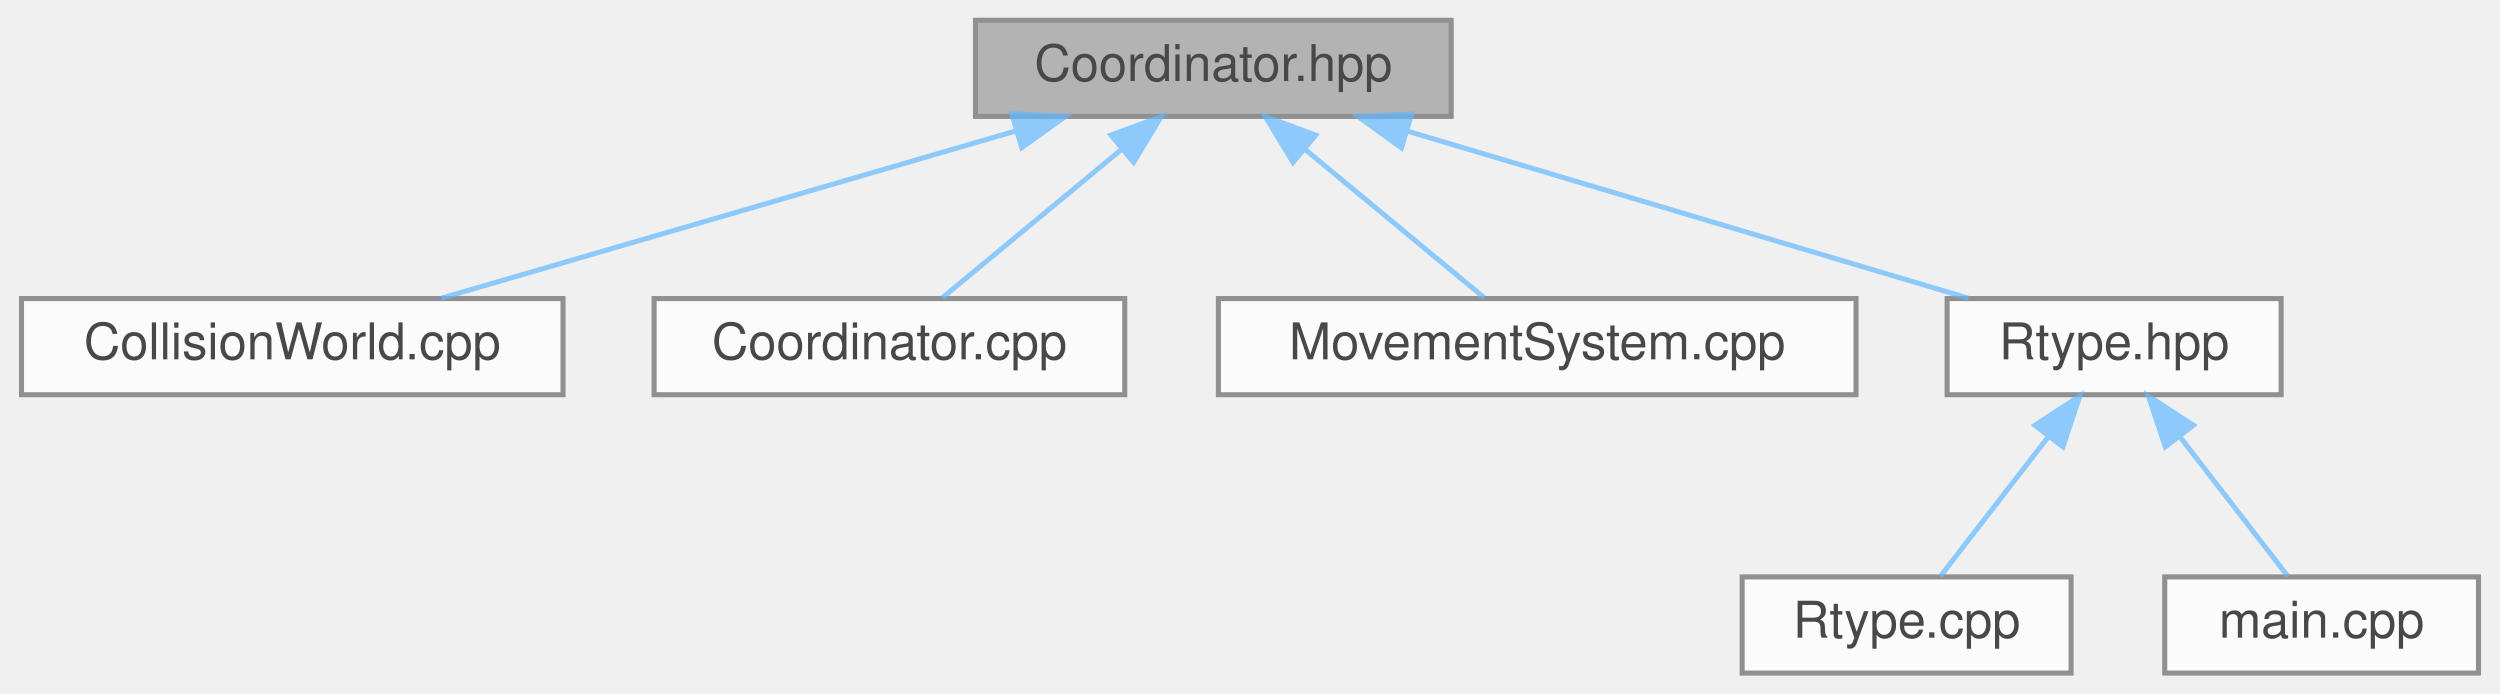
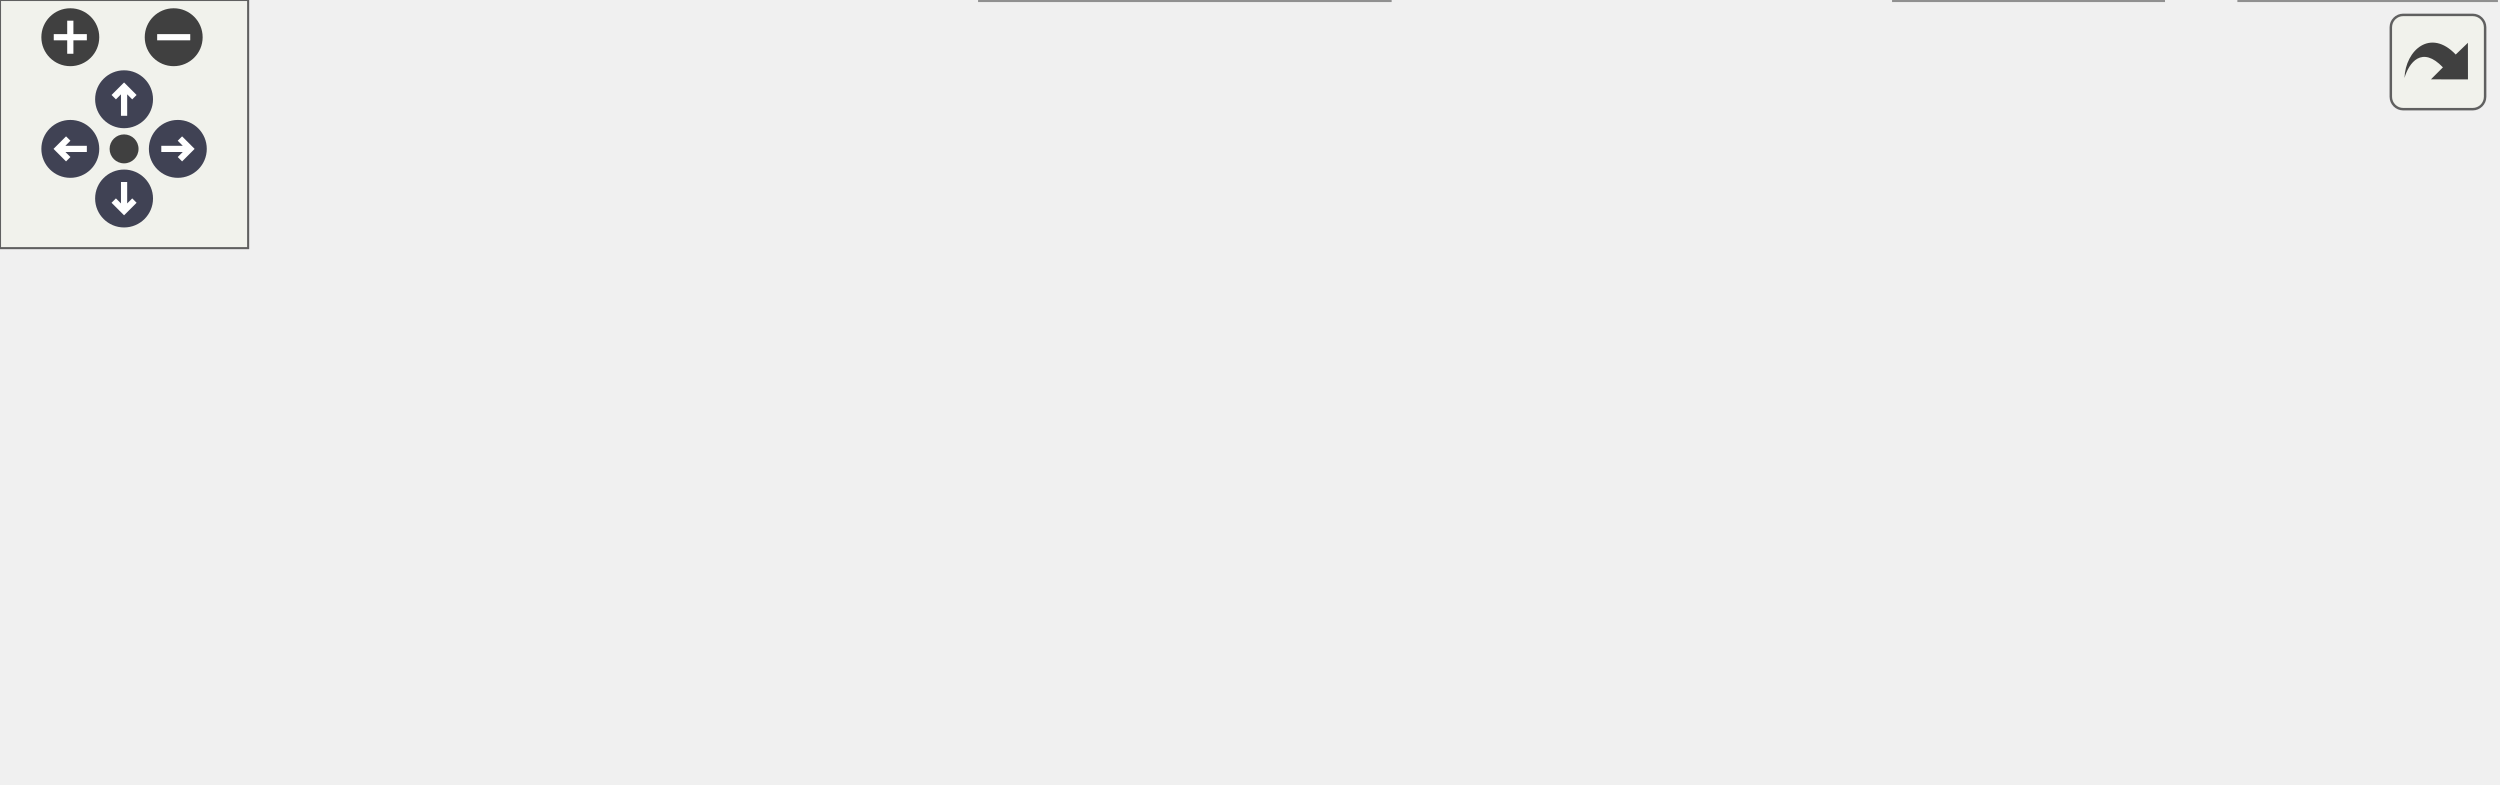
- <svg xmlns="http://www.w3.org/2000/svg" xmlns:xlink="http://www.w3.org/1999/xlink" width="494pt" height="137pt" viewBox="0.00 0.00 493.50 137.00">
-   <svg id="main" version="1.1" xml:space="preserve">
-     <style type="text/css">
+ <svg xmlns="http://www.w3.org/2000/svg" xmlns:xlink="http://www.w3.org/1999/xlink" id="main" version="1.1" xml:space="preserve">
+   <style type="text/css">
.node, .edge {opacity: 0.7;}
.node.selected, .edge.selected {opacity: 1;}
.edge:hover path { stroke: red; }
.edge:hover polygon { stroke: red; fill: red; }
</style>
-     <svg id="graph" class="graph">
-       <g id="graph0" class="graph" transform="scale(1 1) rotate(0) translate(4 133)">
-         <g id="Node000001" class="node">
-           <g id="a_Node000001">
-             <a xlink:title="High-level facade that connects entity/component/system managers.">
-               <polygon fill="#999999" stroke="#666666" points="282.5,-129 188.5,-129 188.5,-110 282.5,-110 282.5,-129" />
-               <text text-anchor="middle" x="235.5" y="-117" font-family="Helvetica,sans-Serif" font-size="10.00">Coordinator.hpp</text>
-             </a>
-           </g>
-         </g>
-         <g id="Node000002" class="node">
-           <g id="a_Node000002">
-             <a xlink:href="CollisionWorld_8cpp.html" target="_top" xlink:title="Implementation of CollisionWorld: grid building, neighbor iteration and SAT tests.">
-               <polygon fill="white" stroke="#666666" points="107,-74 0,-74 0,-55 107,-55 107,-74" />
-               <text text-anchor="middle" x="53.5" y="-62" font-family="Helvetica,sans-Serif" font-size="10.00">CollisionWorld.cpp</text>
-             </a>
-           </g>
-         </g>
-         <g id="edge1_Node000001_Node000002" class="edge">
-           <g id="a_edge1_Node000001_Node000002">
-             <a xlink:title=" ">
-               <path fill="none" stroke="#63b8ff" d="M196.64,-107.18C162.6,-97.27 113.88,-83.08 82.97,-74.08" />
-               <polygon fill="#63b8ff" stroke="#63b8ff" points="195.68,-110.55 206.26,-109.98 197.64,-103.83 195.68,-110.55" />
-             </a>
-           </g>
-         </g>
-         <g id="Node000003" class="node">
-           <g id="a_Node000003">
-             <a xlink:href="Coordinator_8cpp.html" target="_top" xlink:title="Implementation of Coordinator lifecycle and non-template helpers.">
-               <polygon fill="white" stroke="#666666" points="218,-74 125,-74 125,-55 218,-55 218,-74" />
-               <text text-anchor="middle" x="171.5" y="-62" font-family="Helvetica,sans-Serif" font-size="10.00">Coordinator.cpp</text>
-             </a>
-           </g>
-         </g>
-         <g id="edge2_Node000001_Node000003" class="edge">
-           <g id="a_edge2_Node000001_Node000003">
-             <a xlink:title=" ">
-               <path fill="none" stroke="#63b8ff" d="M217.51,-103.6C206.04,-94.11 191.59,-82.13 181.97,-74.17" />
-               <polygon fill="#63b8ff" stroke="#63b8ff" points="215.28,-106.3 225.22,-109.98 219.75,-100.91 215.28,-106.3" />
-             </a>
-           </g>
-         </g>
-         <g id="Node000004" class="node">
-           <g id="a_Node000004">
-             <a xlink:href="MovementSystem_8cpp.html" target="_top" xlink:title="Implementation of MovementSystem::update.">
-               <polygon fill="white" stroke="#666666" points="362.5,-74 236.5,-74 236.5,-55 362.5,-55 362.5,-74" />
-               <text text-anchor="middle" x="299.5" y="-62" font-family="Helvetica,sans-Serif" font-size="10.00">MovementSystem.cpp</text>
-             </a>
-           </g>
-         </g>
-         <g id="edge3_Node000001_Node000004" class="edge">
-           <g id="a_edge3_Node000001_Node000004">
-             <a xlink:title=" ">
-               <path fill="none" stroke="#63b8ff" d="M253.49,-103.6C264.96,-94.11 279.41,-82.13 289.03,-74.17" />
-               <polygon fill="#63b8ff" stroke="#63b8ff" points="251.25,-100.91 245.78,-109.98 255.72,-106.3 251.25,-100.91" />
-             </a>
-           </g>
-         </g>
-         <g id="Node000005" class="node">
-           <g id="a_Node000005">
-             <a xlink:href="Rtype_8hpp.html" target="_top" xlink:title=" ">
-               <polygon fill="white" stroke="#666666" points="446.5,-74 380.5,-74 380.5,-55 446.5,-55 446.5,-74" />
-               <text text-anchor="middle" x="413.5" y="-62" font-family="Helvetica,sans-Serif" font-size="10.00">Rtype.hpp</text>
-             </a>
-           </g>
-         </g>
-         <g id="edge4_Node000001_Node000005" class="edge">
-           <g id="a_edge4_Node000001_Node000005">
-             <a xlink:title=" ">
-               <path fill="none" stroke="#63b8ff" d="M273.94,-107.06C307.2,-97.15 354.58,-83.04 384.68,-74.08" />
-               <polygon fill="#63b8ff" stroke="#63b8ff" points="272.68,-103.78 264.1,-109.98 274.68,-110.49 272.68,-103.78" />
-             </a>
-           </g>
-         </g>
-         <g id="Node000006" class="node">
-           <g id="a_Node000006">
-             <a xlink:href="Rtype_8cpp.html" target="_top" xlink:title=" ">
-               <polygon fill="white" stroke="#666666" points="405,-19 340,-19 340,0 405,0 405,-19" />
-               <text text-anchor="middle" x="372.5" y="-7" font-family="Helvetica,sans-Serif" font-size="10.00">Rtype.cpp</text>
-             </a>
-           </g>
-         </g>
-         <g id="edge5_Node000005_Node000006" class="edge">
-           <g id="a_edge5_Node000005_Node000006">
-             <a xlink:title=" ">
-               <path fill="none" stroke="#63b8ff" d="M400.48,-46.67C393.38,-37.5 384.9,-26.52 379.14,-19.09" />
-               <polygon fill="#63b8ff" stroke="#63b8ff" points="397.84,-48.98 406.73,-54.75 403.38,-44.7 397.84,-48.98" />
-             </a>
-           </g>
-         </g>
-         <g id="Node000007" class="node">
-           <g id="a_Node000007">
-             <a xlink:href="Server_2main_8cpp.html" target="_top" xlink:title="Entry point for the R-Type server executable.">
-               <polygon fill="white" stroke="#666666" points="485.5,-19 423.5,-19 423.5,0 485.5,0 485.5,-19" />
-               <text text-anchor="middle" x="454.5" y="-7" font-family="Helvetica,sans-Serif" font-size="10.00">main.cpp</text>
-             </a>
-           </g>
-         </g>
-         <g id="edge6_Node000005_Node000007" class="edge">
-           <g id="a_edge6_Node000005_Node000007">
-             <a xlink:title=" ">
-               <path fill="none" stroke="#63b8ff" d="M426.52,-46.67C433.62,-37.5 442.1,-26.52 447.86,-19.09" />
-               <polygon fill="#63b8ff" stroke="#63b8ff" points="423.62,-44.7 420.27,-54.75 429.16,-48.98 423.62,-44.7" />
-             </a>
-           </g>
-         </g>
-       </g>
-     </svg>
+   <defs>
+     <circle id="rim" cx="0" cy="0" r="7" />
+     <circle id="rim2" cx="0" cy="0" r="3.5" />
+     <g id="zoomPlus">
+       <use xlink:href="#rim" fill="#404040">
+         <set attributeName="fill" to="#808080" begin="zoomplus.mouseover" end="zoomplus.mouseout" />
+       </use>
+       <path d="M-4,0h8M0,-4v8" fill="none" stroke="white" stroke-width="1.5" pointer-events="none" />
+     </g>
+     <g id="zoomMin">
+       <use xlink:href="#rim" fill="#404040">
+         <set attributeName="fill" to="#808080" begin="zoomminus.mouseover" end="zoomminus.mouseout" />
+       </use>
+       <path d="M-4,0h8" fill="none" stroke="white" stroke-width="1.5" pointer-events="none" />
+     </g>
+     <g id="arrowUp" transform="translate(30 24)">
+       <use xlink:href="#rim" />
+       <path pointer-events="none" fill="none" stroke="white" stroke-width="1.5" d="M0,-3.0v7 M-2.5,-0.5L0,-3.0L2.5,-0.5" />
+     </g>
+     <g id="arrowRight" transform="rotate(90) translate(36 -43)">
+       <use xlink:href="#rim" />
+       <path pointer-events="none" fill="none" stroke="white" stroke-width="1.5" d="M0,-3.0v7 M-2.5,-0.5L0,-3.0L2.5,-0.5" />
+     </g>
+     <g id="arrowDown" transform="rotate(180) translate(-30 -48)">
+       <use xlink:href="#rim" />
+       <path pointer-events="none" fill="none" stroke="white" stroke-width="1.5" d="M0,-3.0v7 M-2.5,-0.5L0,-3.0L2.5,-0.5" />
+     </g>
+     <g id="arrowLeft" transform="rotate(270) translate(-36 17)">
+       <use xlink:href="#rim" />
+       <path pointer-events="none" fill="none" stroke="white" stroke-width="1.5" d="M0,-3.0v7 M-2.5,-0.5L0,-3.0L2.5,-0.5" />
+     </g>
+     <g id="resetDef">
+       <use xlink:href="#rim2" fill="#404040">
+         <set attributeName="fill" to="#808080" begin="reset.mouseover" end="reset.mouseout" />
+       </use>
+     </g>
+   </defs>
+   <svg id="graph" class="graph">
+     <g id="viewport">
+       <g id="Node000001" class="node">
+         <g id="a_Node000001">
+           <a xlink:title="High-level facade that connects entity/component/system managers.">
+             <polygon fill="#999999" stroke="#666666" points="333.5,-129 239.5,-129 239.5,-110 333.5,-110 333.5,-129" />
+             <text text-anchor="middle" x="286.5" y="-117" font-family="Helvetica,sans-Serif" font-size="10.00">Coordinator.hpp</text>
+           </a>
+         </g>
+       </g>
+       <g id="Node000002" class="node">
+         <g id="a_Node000002">
+           <a xlink:href="CollisionWorld_8cpp.html" target="_top" xlink:title="Implementation of CollisionWorld: grid building, neighbor iteration and SAT tests.">
+             <polygon fill="white" stroke="#666666" points="107,-74 0,-74 0,-55 107,-55 107,-74" />
+             <text text-anchor="middle" x="53.5" y="-62" font-family="Helvetica,sans-Serif" font-size="10.00">CollisionWorld.cpp</text>
+           </a>
+         </g>
+       </g>
+       <g id="edge1_Node000001_Node000002" class="edge">
+         <g id="a_edge1_Node000001_Node000002">
+           <a xlink:title=" ">
+             <path fill="none" stroke="#63b8ff" d="M239.25,-107.75C195.59,-97.82 131.56,-83.26 91.23,-74.08" />
+             <polygon fill="#63b8ff" stroke="#63b8ff" points="238.54,-111.18 249.06,-109.98 240.09,-104.35 238.54,-111.18" />
+           </a>
+         </g>
+       </g>
+       <g id="Node000003" class="node">
+         <g id="a_Node000003">
+           <a xlink:href="Coordinator_8cpp.html" target="_top" xlink:title="Implementation of Coordinator lifecycle and non-template helpers.">
+             <polygon fill="white" stroke="#666666" points="218,-74 125,-74 125,-55 218,-55 218,-74" />
+             <text text-anchor="middle" x="171.5" y="-62" font-family="Helvetica,sans-Serif" font-size="10.00">Coordinator.cpp</text>
+           </a>
+         </g>
+       </g>
+       <g id="edge2_Node000001_Node000003" class="edge">
+         <g id="a_edge2_Node000001_Node000003">
+           <a xlink:title=" ">
+             <path fill="none" stroke="#63b8ff" d="M258.87,-105.77C237.66,-95.99 208.94,-82.75 190.31,-74.17" />
+             <polygon fill="#63b8ff" stroke="#63b8ff" points="257.48,-108.98 268.02,-109.98 260.41,-102.62 257.48,-108.98" />
+           </a>
+         </g>
+       </g>
+       <g id="Node000004" class="node">
+         <g id="a_Node000004">
+           <a xlink:href="EntityFactory_8hpp.html" target="_top" xlink:title="Declares the entity creation and component registration helpers.">
+             <polygon fill="white" stroke="#666666" points="336.5,-74 236.5,-74 236.5,-55 336.5,-55 336.5,-74" />
+             <text text-anchor="middle" x="286.5" y="-62" font-family="Helvetica,sans-Serif" font-size="10.00">EntityFactory.hpp</text>
+           </a>
+         </g>
+       </g>
+       <g id="edge3_Node000001_Node000004" class="edge">
+         <g id="a_edge3_Node000001_Node000004">
+           <a xlink:title=" ">
+             <path fill="none" stroke="#63b8ff" d="M286.5,-99.66C286.5,-90.93 286.5,-80.99 286.5,-74.09" />
+             <polygon fill="#63b8ff" stroke="#63b8ff" points="283,-99.75 286.5,-109.75 290,-99.75 283,-99.75" />
+           </a>
+         </g>
+       </g>
+       <g id="Node000006" class="node">
+         <g id="a_Node000006">
+           <a xlink:href="MovementSystem_8cpp.html" target="_top" xlink:title="Implementation of MovementSystem::update.">
+             <polygon fill="white" stroke="#666666" points="480.5,-74 354.5,-74 354.5,-55 480.5,-55 480.5,-74" />
+             <text text-anchor="middle" x="417.5" y="-62" font-family="Helvetica,sans-Serif" font-size="10.00">MovementSystem.cpp</text>
+           </a>
+         </g>
+       </g>
+       <g id="edge5_Node000001_Node000006" class="edge">
+         <g id="a_edge5_Node000001_Node000006">
+           <a xlink:title=" ">
+             <path fill="none" stroke="#63b8ff" d="M317,-106.16C341.25,-96.35 374.57,-82.87 396.07,-74.17" />
+             <polygon fill="#63b8ff" stroke="#63b8ff" points="315.5,-102.99 307.55,-109.98 318.13,-109.48 315.5,-102.99" />
+           </a>
+         </g>
+       </g>
+       <g id="Node000007" class="node">
+         <g id="a_Node000007">
+           <a xlink:href="Rtype_8hpp.html" target="_top" xlink:title=" ">
+             <polygon fill="white" stroke="#666666" points="564.5,-74 498.5,-74 498.5,-55 564.5,-55 564.5,-74" />
+             <text text-anchor="middle" x="531.5" y="-62" font-family="Helvetica,sans-Serif" font-size="10.00">Rtype.hpp</text>
+           </a>
+         </g>
+       </g>
+       <g id="edge6_Node000001_Node000007" class="edge">
+         <g id="a_edge6_Node000001_Node000007">
+           <a xlink:title=" ">
+             <path fill="none" stroke="#63b8ff" d="M335.78,-107.84C384.04,-97.4 456.25,-81.78 498.14,-72.72" />
+             <polygon fill="#63b8ff" stroke="#63b8ff" points="334.9,-104.45 325.86,-109.98 336.38,-111.29 334.9,-104.45" />
+           </a>
+         </g>
+       </g>
+       <g id="Node000005" class="node">
+         <g id="a_Node000005">
+           <a xlink:href="EntityFactory_8cpp.html" target="_top" xlink:title="Implements the entity creation logic and component registration.">
+             <polygon fill="white" stroke="#666666" points="336,-19 237,-19 237,0 336,0 336,-19" />
+             <text text-anchor="middle" x="286.5" y="-7" font-family="Helvetica,sans-Serif" font-size="10.00">EntityFactory.cpp</text>
+           </a>
+         </g>
+       </g>
+       <g id="edge4_Node000004_Node000005" class="edge">
+         <g id="a_edge4_Node000004_Node000005">
+           <a xlink:title=" ">
+             <path fill="none" stroke="#63b8ff" d="M286.5,-44.66C286.5,-35.93 286.5,-25.99 286.5,-19.09" />
+             <polygon fill="#63b8ff" stroke="#63b8ff" points="283,-44.75 286.5,-54.75 290,-44.75 283,-44.75" />
+           </a>
+         </g>
+       </g>
+       <g id="Node000008" class="node">
+         <g id="a_Node000008">
+           <a xlink:href="Rtype_8cpp.html" target="_top" xlink:title=" ">
+             <polygon fill="white" stroke="#666666" points="523,-19 458,-19 458,0 523,0 523,-19" />
+             <text text-anchor="middle" x="490.5" y="-7" font-family="Helvetica,sans-Serif" font-size="10.00">Rtype.cpp</text>
+           </a>
+         </g>
+       </g>
+       <g id="edge7_Node000007_Node000008" class="edge">
+         <g id="a_edge7_Node000007_Node000008">
+           <a xlink:title=" ">
+             <path fill="none" stroke="#63b8ff" d="M518.48,-46.67C511.38,-37.5 502.9,-26.52 497.14,-19.09" />
+             <polygon fill="#63b8ff" stroke="#63b8ff" points="515.84,-48.98 524.73,-54.75 521.38,-44.7 515.84,-48.98" />
+           </a>
+         </g>
+       </g>
+       <g id="Node000009" class="node">
+         <g id="a_Node000009">
+           <a xlink:href="Server_2main_8cpp.html" target="_top" xlink:title="Entry point for the R-Type server executable.">
+             <polygon fill="white" stroke="#666666" points="603.5,-19 541.5,-19 541.5,0 603.5,0 603.5,-19" />
+             <text text-anchor="middle" x="572.5" y="-7" font-family="Helvetica,sans-Serif" font-size="10.00">main.cpp</text>
+           </a>
+         </g>
+       </g>
+       <g id="edge8_Node000007_Node000009" class="edge">
+         <g id="a_edge8_Node000007_Node000009">
+           <a xlink:title=" ">
+             <path fill="none" stroke="#63b8ff" d="M544.52,-46.67C551.62,-37.5 560.1,-26.52 565.86,-19.09" />
+             <polygon fill="#63b8ff" stroke="#63b8ff" points="541.62,-44.7 538.27,-54.75 547.16,-48.98 541.62,-44.7" />
+           </a>
+         </g>
+       </g>
+     </g>
+   </svg>
+   <g id="navigator" transform="translate(0 0)" fill="#404254">
+     <rect fill="#f2f5e9" fill-opacity="0.5" stroke="#606060" stroke-width=".5" x="0" y="0" width="60" height="60" />
+     <use id="zoomplus" xlink:href="#zoomPlus" x="17" y="9" />
+     <use id="zoomminus" xlink:href="#zoomMin" x="42" y="9" />
+     <use id="reset" xlink:href="#resetDef" x="30" y="36" />
+     <use id="arrowup" xlink:href="#arrowUp" x="0" y="0" />
+     <use id="arrowright" xlink:href="#arrowRight" x="0" y="0" />
+     <use id="arrowdown" xlink:href="#arrowDown" x="0" y="0" />
+     <use id="arrowleft" xlink:href="#arrowLeft" x="0" y="0" />
+   </g>
+   <svg viewBox="0 0 15 15" width="100%" height="30px" preserveAspectRatio="xMaxYMin meet">
+     <g id="arrow_out" transform="scale(0.3 0.3)">
+       <a xlink:href="Coordinator_8hpp__dep__incl_org.svg" target="_base">
+         <rect id="button" ry="5" rx="5" y="6" x="6" height="38" width="38" fill="#f2f5e9" fill-opacity="0.5" stroke="#606060" stroke-width="1.0" />
+         <path id="arrow" d="M 11.5,31.437 C 11.94,20.098 22.043,11.323 32.159,21.979 L 37.069,17.246 C 37.069,17.246 37.088,32 37.088,32 L 22.16,31.978 C 22.16,31.978 26.998,27.14 26.998,27.14 C 18.529,18.264 13.292,25.23 11.5,31.437 z" style="fill:#404040;" />
+       </a>
+     </g>
  </svg>
  <style type="text/css">

[data-mouse-over-selected='false'] { opacity: 0.7; }
[data-mouse-over-selected='true']  { opacity: 1.0; }

</style>
</svg>
